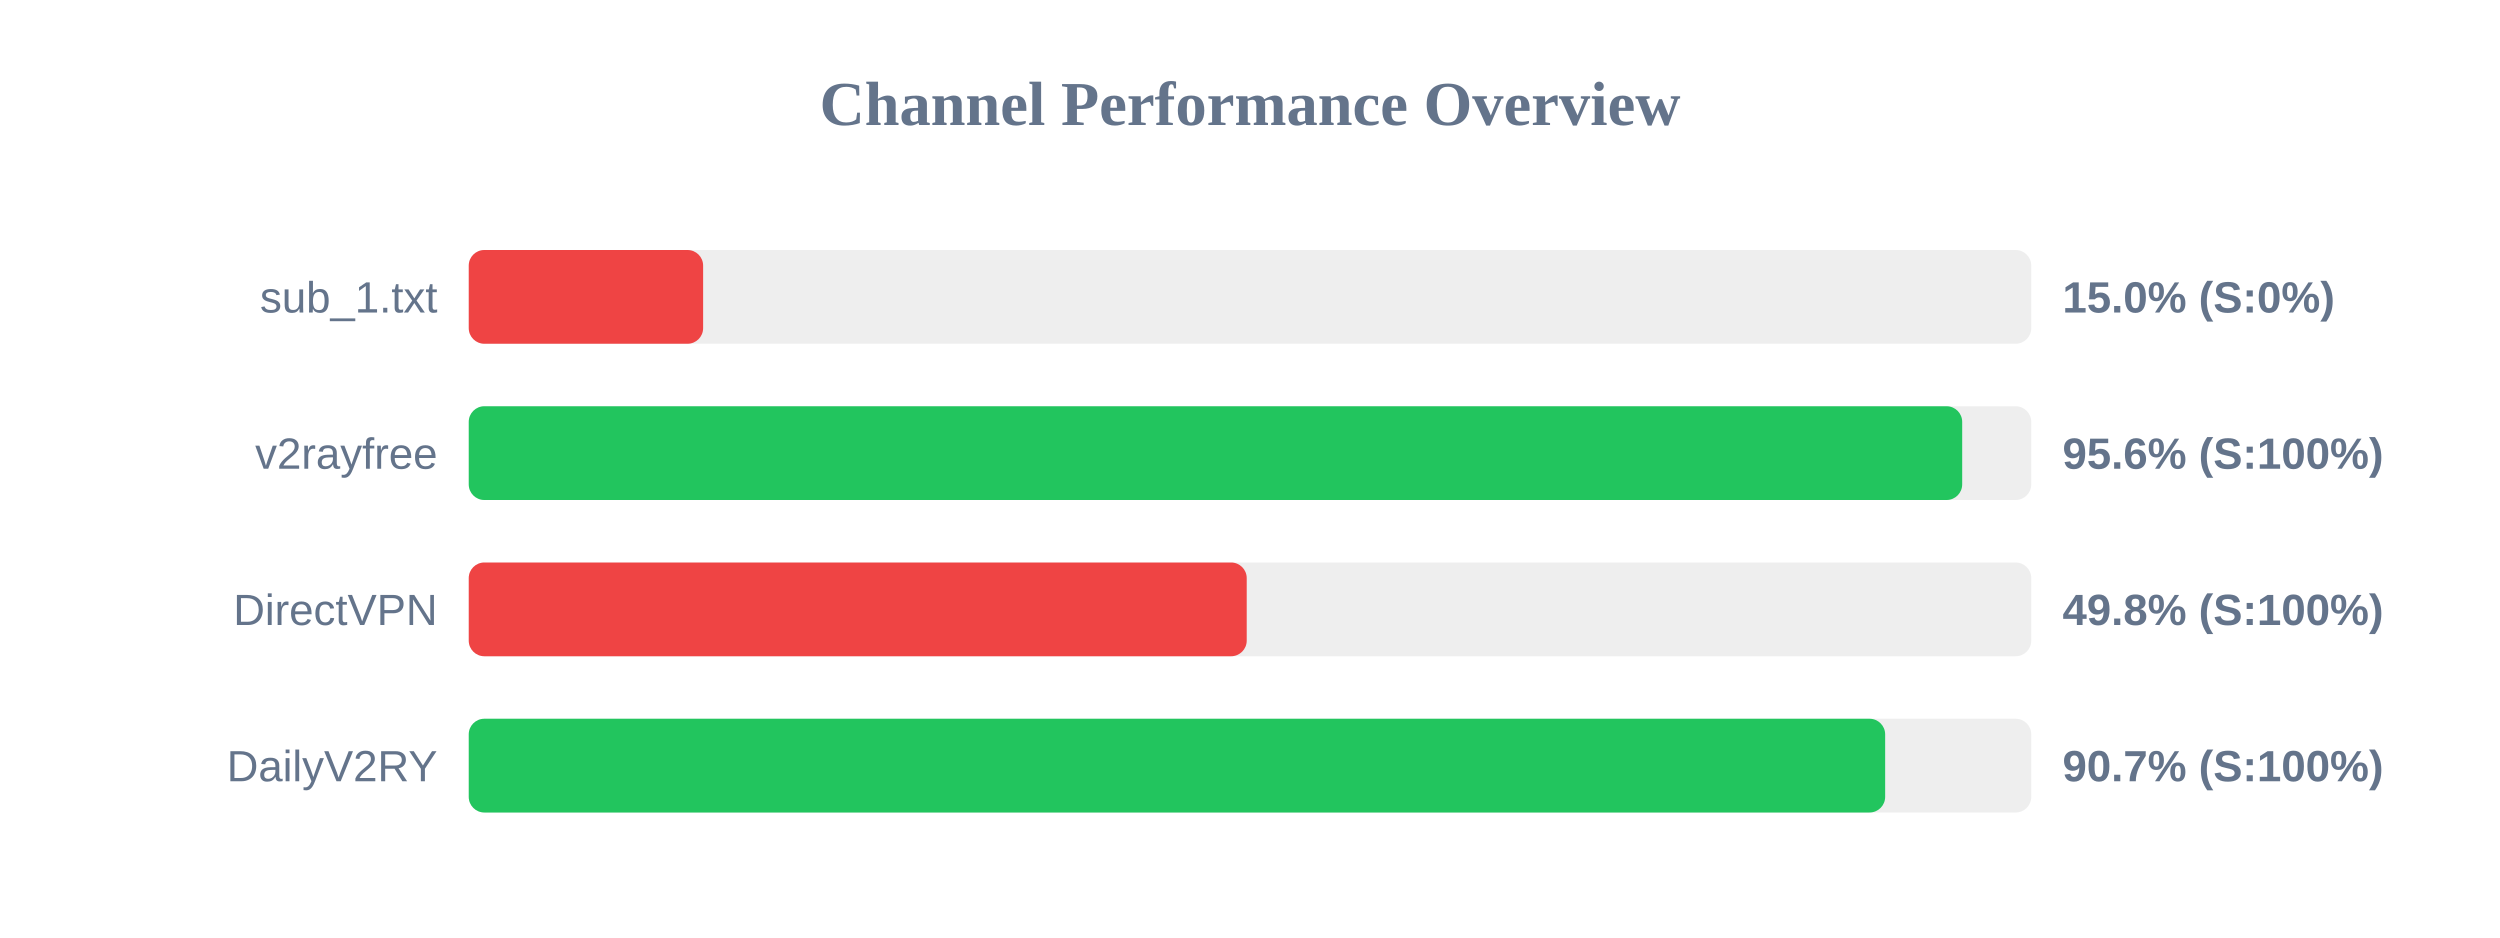
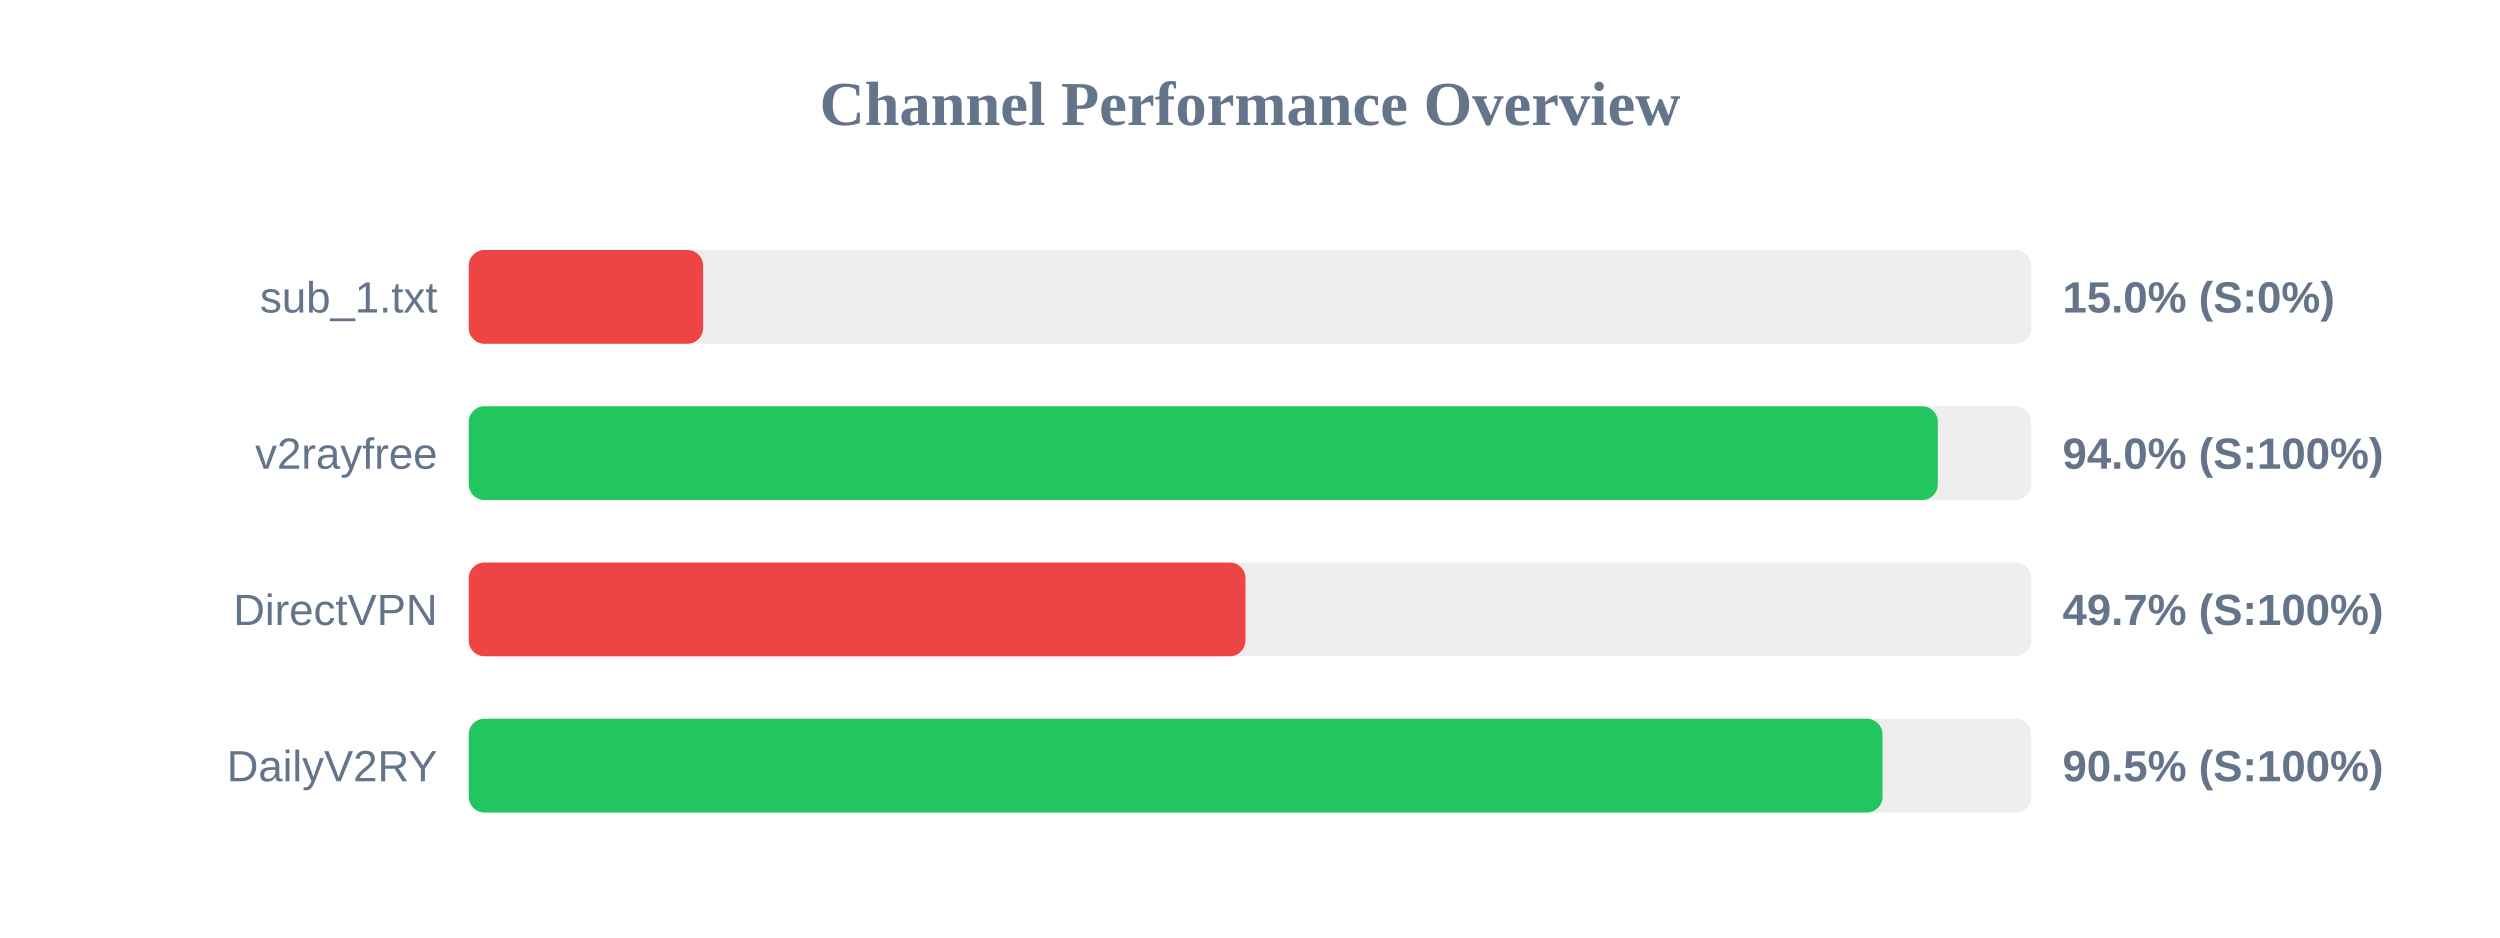
<svg xmlns="http://www.w3.org/2000/svg" width="800" height="300" version="1.1">
  <style>
        .row { font: 14px Arial; fill: #64748b; }
        .score { font: bold 14px Arial; fill: #64748b; }
    </style>
  <text x="400" y="40" text-anchor="middle" font-size="20px" font-weight="bold" fill="#64748b">Channel Performance Overview</text>
  <rect x="150" y="80" width="500" height="30" fill="#eee" rx="5" />
  <rect x="150" y="80" width="75.0" height="30" fill="#ef4444" rx="5" />
  <text x="140" y="100" text-anchor="end" class="row">sub_1.txt</text>
  <text x="660" y="100" text-anchor="start" class="score">15.0% (S:0%)</text>
  <rect x="150" y="130" width="500" height="30" fill="#eee" rx="5" />
-   <rect x="150" y="130" width="477.9" height="30" fill="#22c55e" rx="5" />
+   <rect x="150" y="130" width="470.1" height="30" fill="#22c55e" rx="5" />
  <text x="140" y="150" text-anchor="end" class="row">v2rayfree</text>
-   <text x="660" y="150" text-anchor="start" class="score">95.6% (S:100%)</text>
+   <text x="660" y="150" text-anchor="start" class="score">94.0% (S:100%)</text>
  <rect x="150" y="180" width="500" height="30" fill="#eee" rx="5" />
-   <rect x="150" y="180" width="248.95" height="30" fill="#ef4444" rx="5" />
+   <rect x="150" y="180" width="248.55" height="30" fill="#ef4444" rx="5" />
  <text x="140" y="200" text-anchor="end" class="row">DirectVPN</text>
-   <text x="660" y="200" text-anchor="start" class="score">49.8% (S:100%)</text>
+   <text x="660" y="200" text-anchor="start" class="score">49.7% (S:100%)</text>
  <rect x="150" y="230" width="500" height="30" fill="#eee" rx="5" />
-   <rect x="150" y="230" width="453.25" height="30" fill="#22c55e" rx="5" />
+   <rect x="150" y="230" width="452.4" height="30" fill="#22c55e" rx="5" />
  <text x="140" y="250" text-anchor="end" class="row">DailyV2RY</text>
-   <text x="660" y="250" text-anchor="start" class="score">90.7% (S:100%)</text>
+   <text x="660" y="250" text-anchor="start" class="score">90.5% (S:100%)</text>
</svg>
